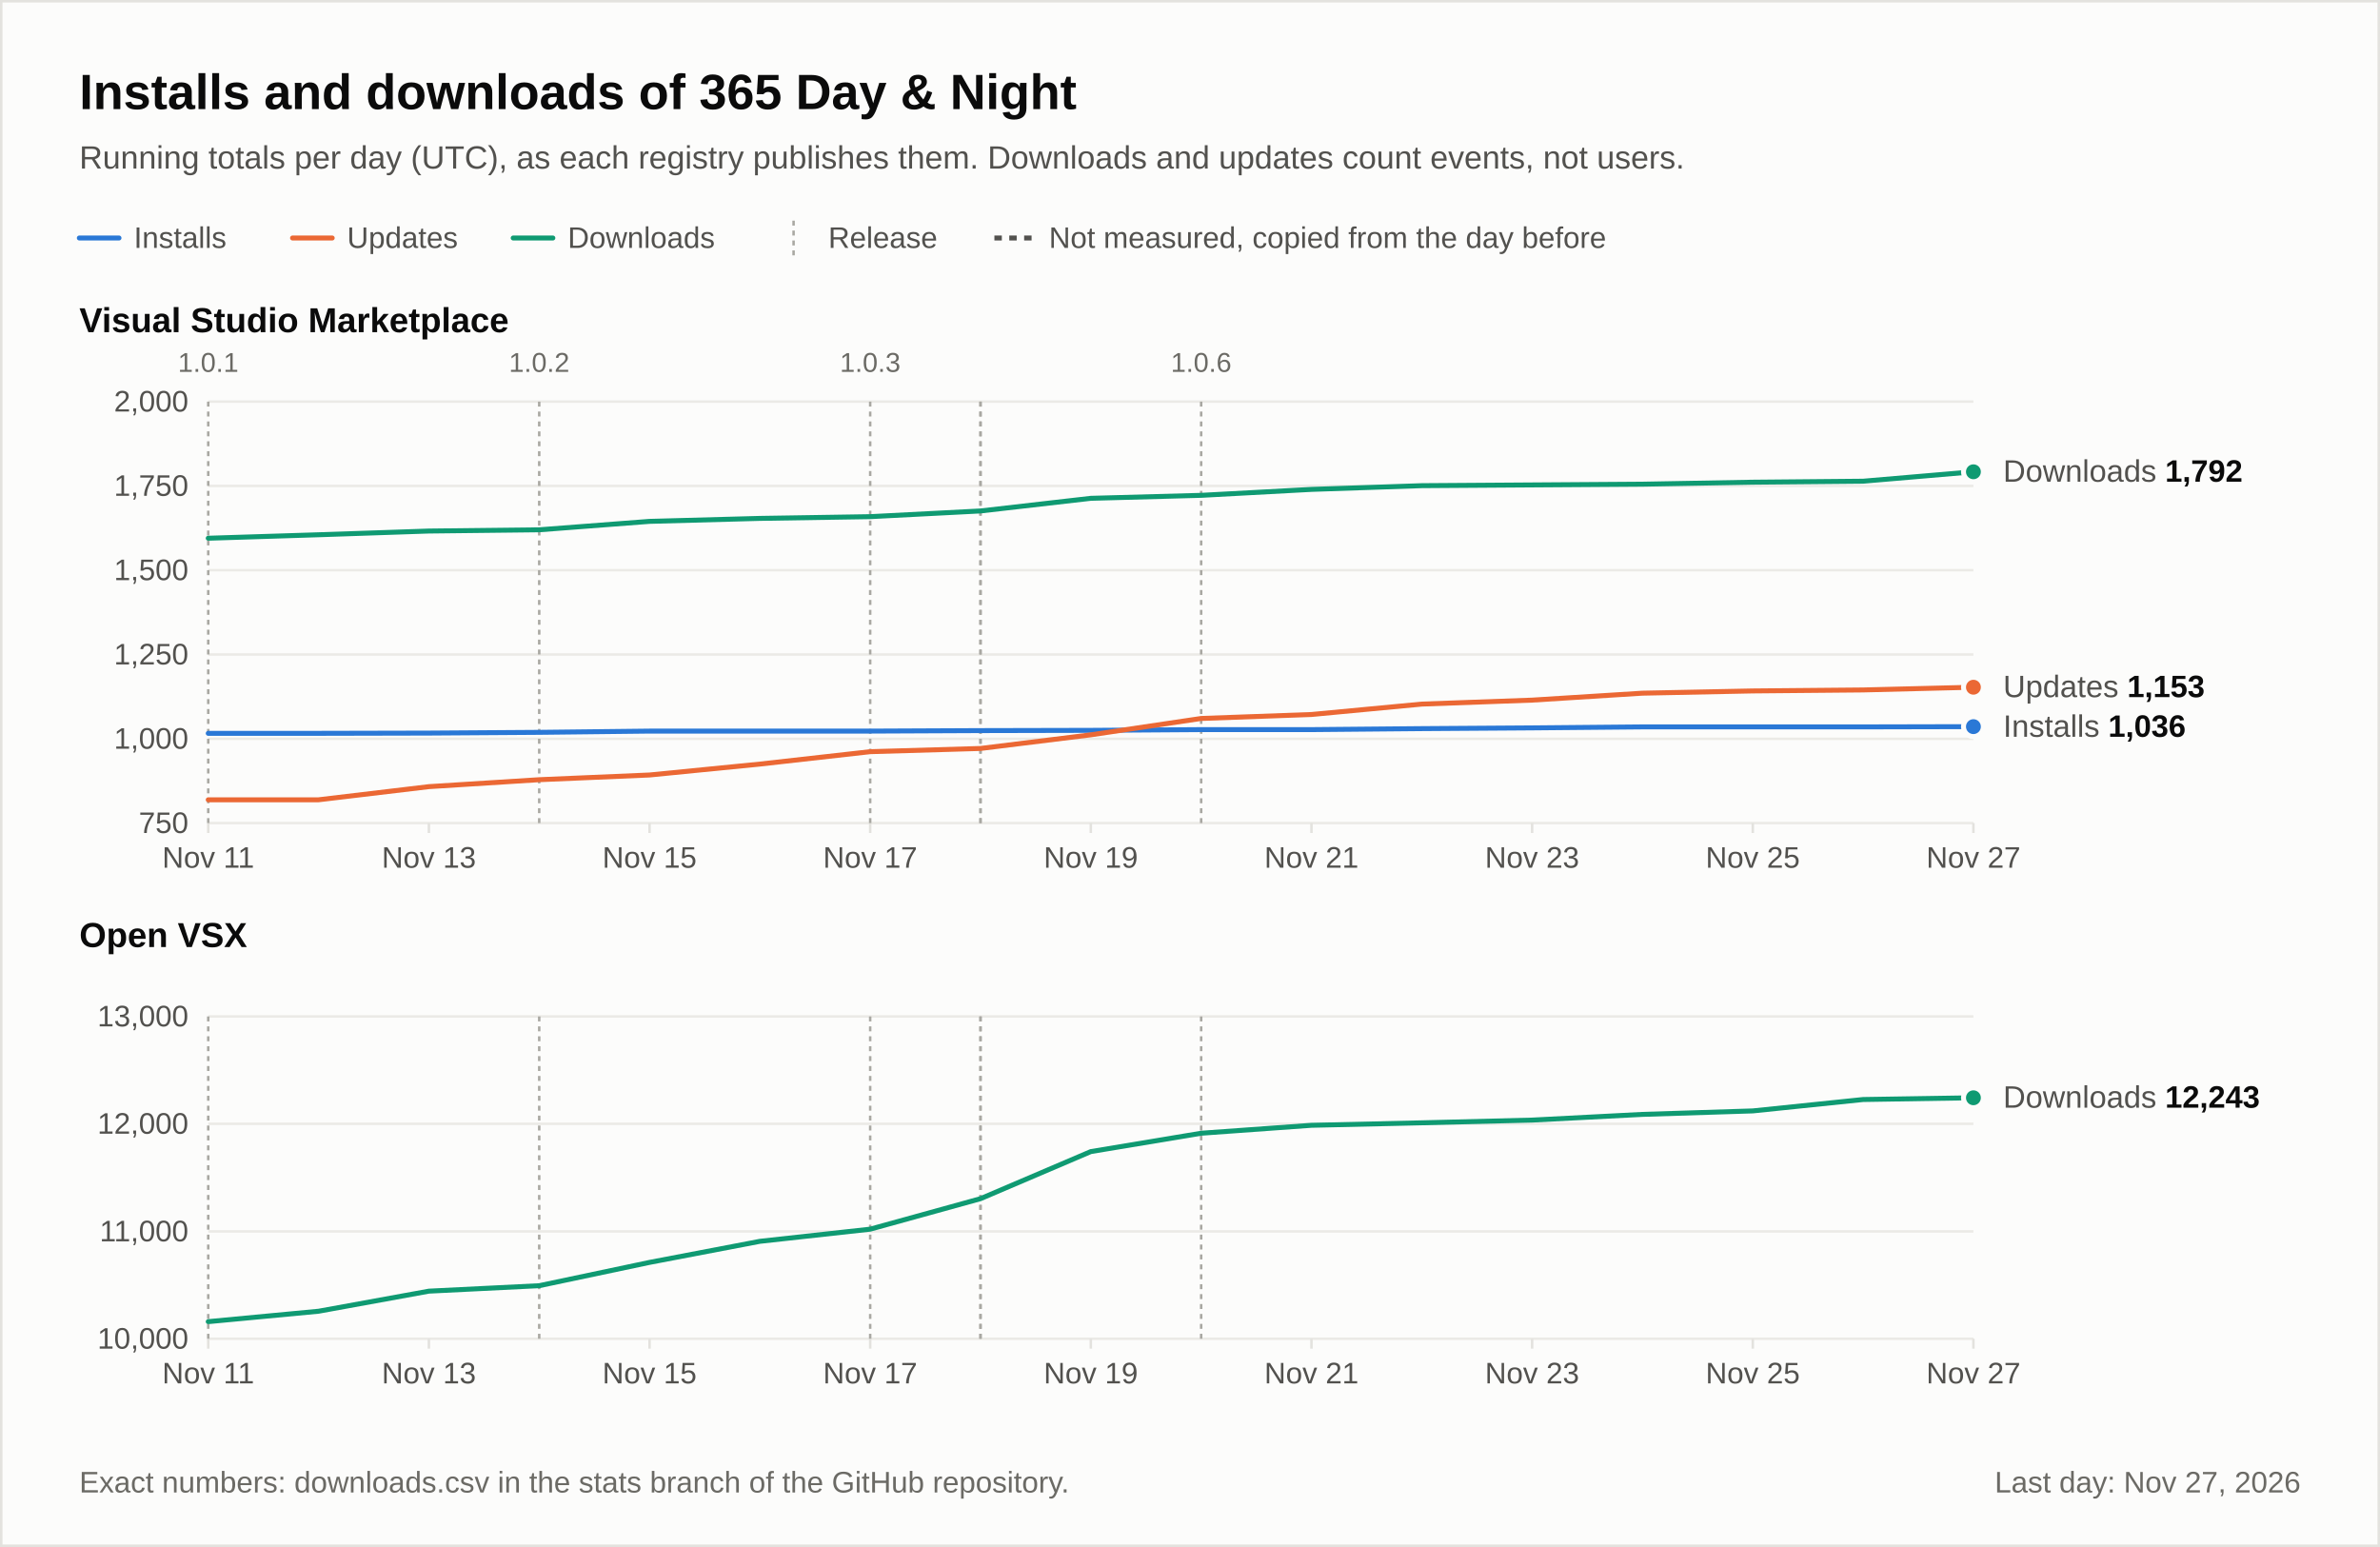
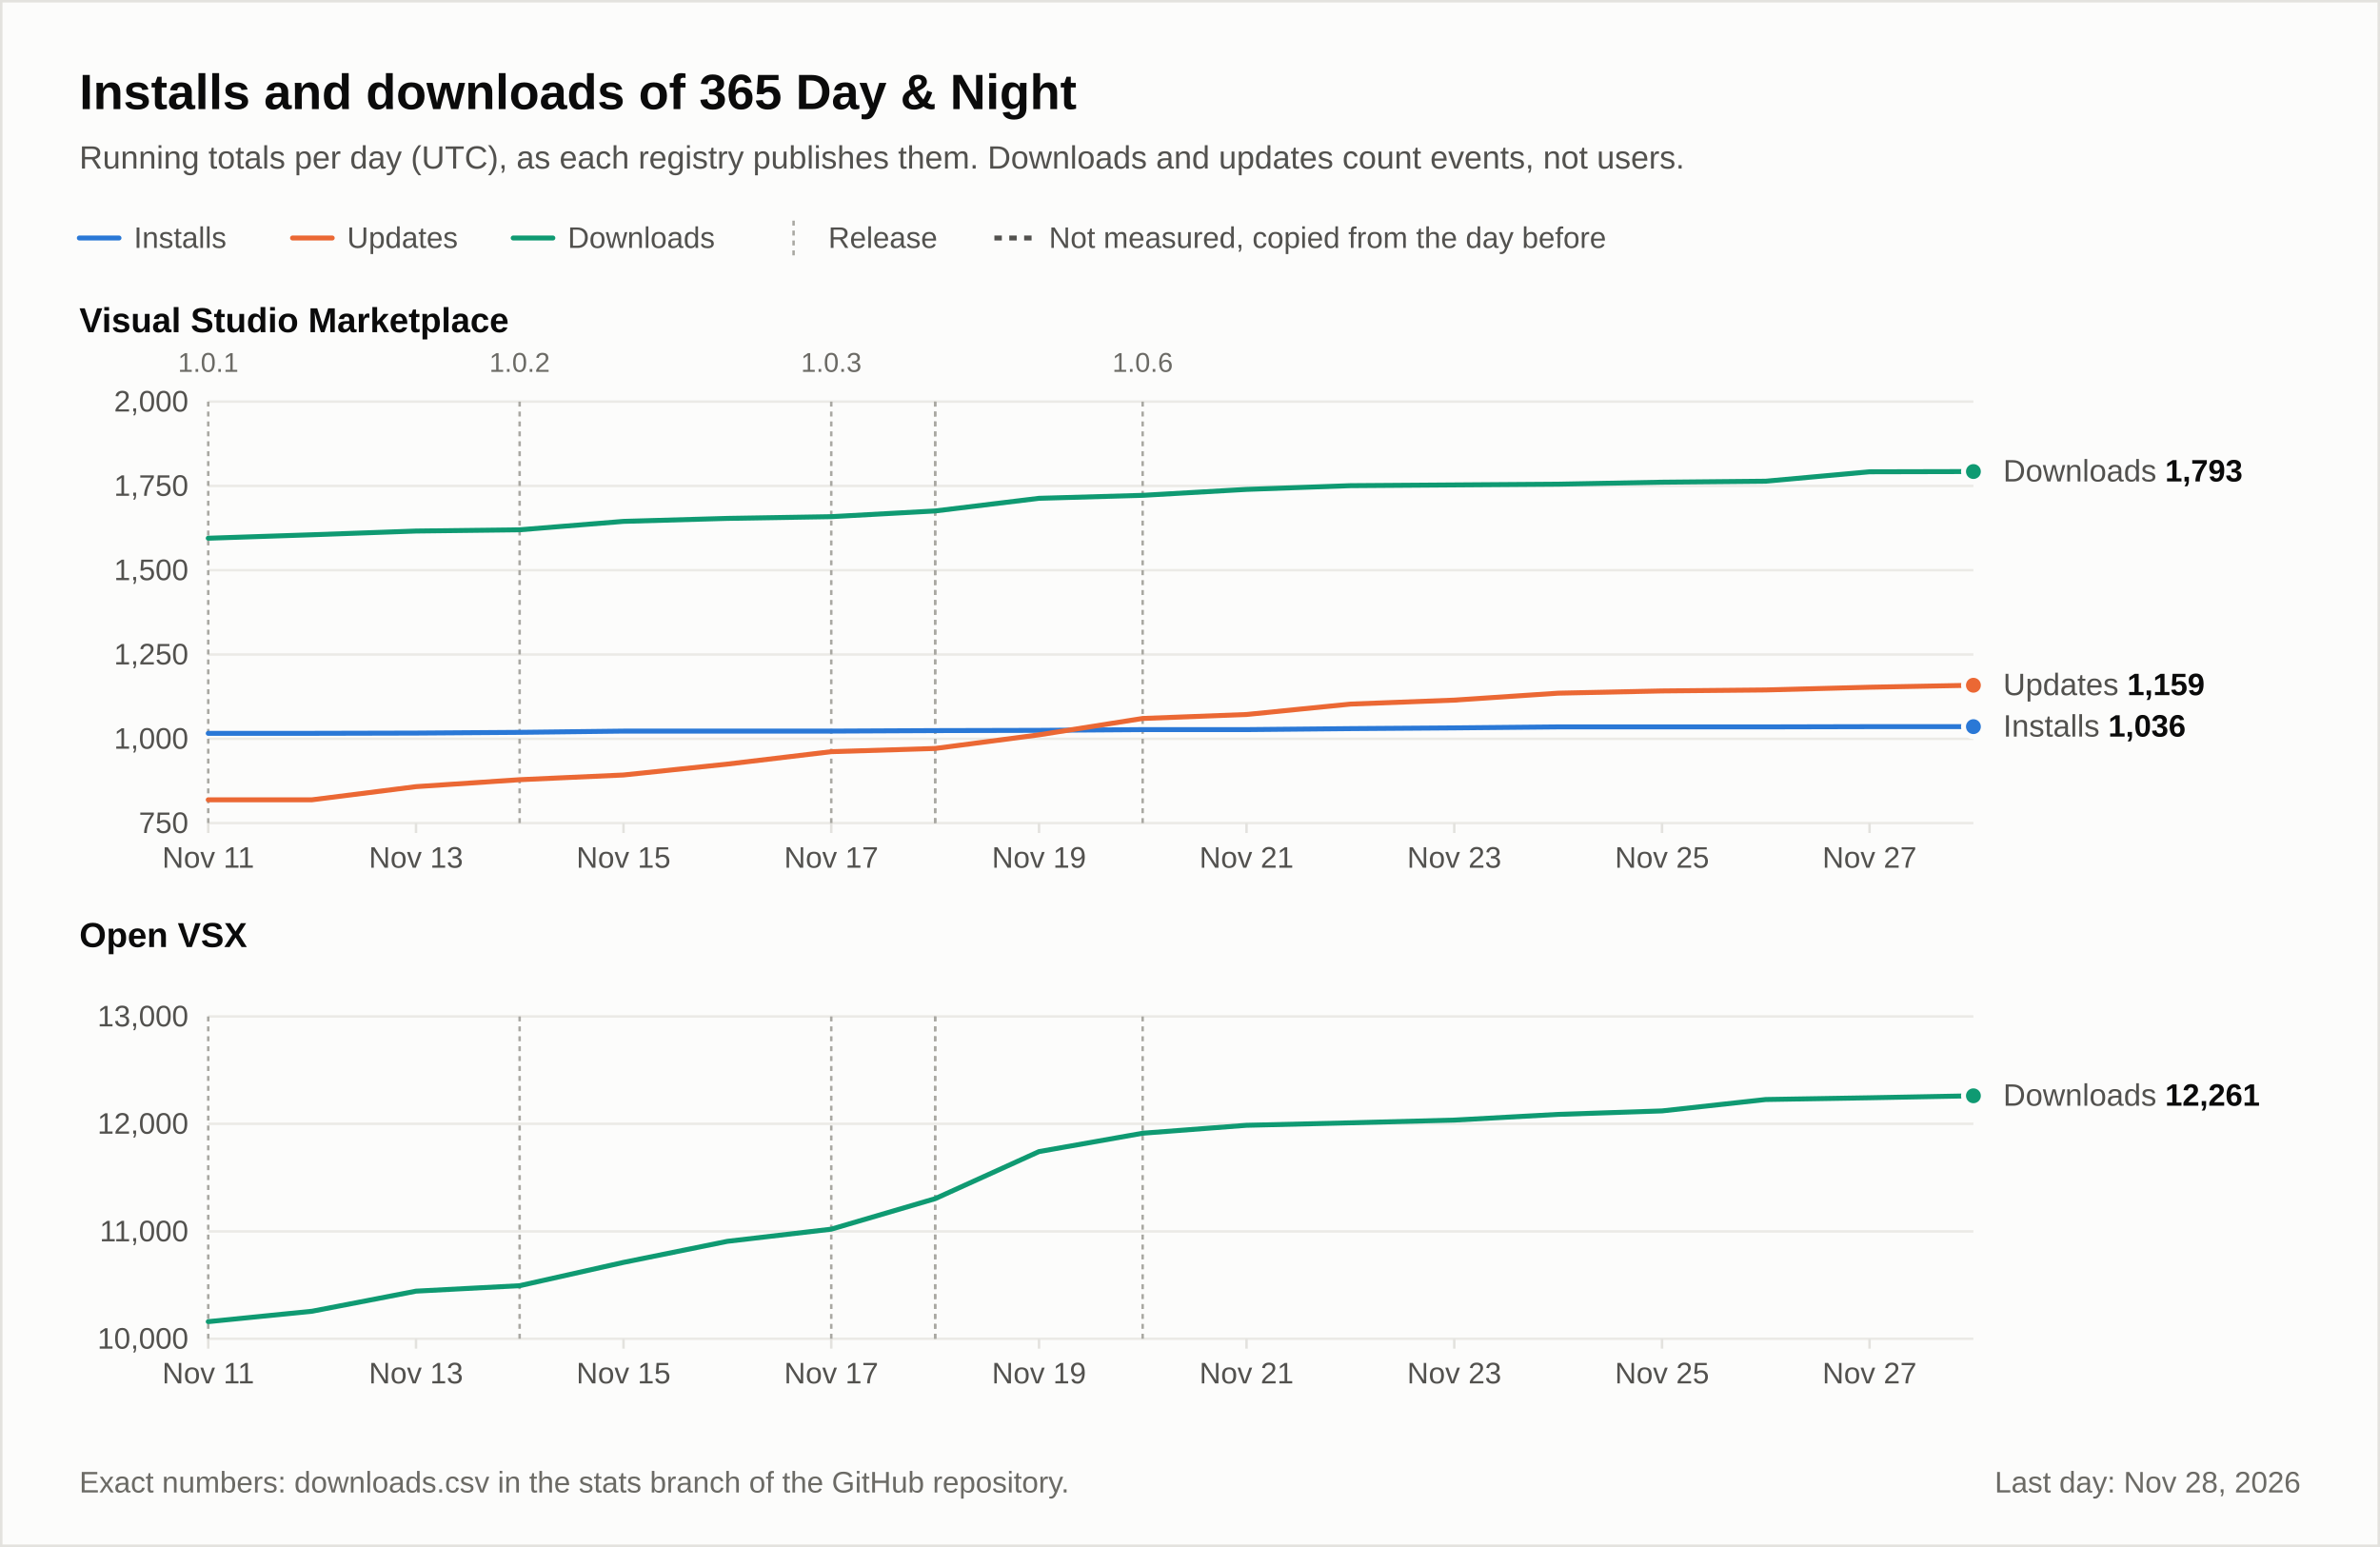
<svg xmlns="http://www.w3.org/2000/svg" width="960" height="624" viewBox="0 0 960 624" role="img" font-family="-apple-system, 'Segoe UI', 'Helvetica Neue', Arial, 'Liberation Sans', 'DejaVu Sans', sans-serif" style="font-variant-numeric: tabular-nums">
  <rect x="0.5" y="0.5" width="959" height="623" fill="#fcfcfb" stroke="#e3e2de" />
  <text x="32" y="44" font-size="20" fill="#0b0b0b" text-anchor="start" font-weight="600">Installs and downloads of 365 Day &amp; Night</text>
  <text x="32" y="68" font-size="13" fill="#52514e" text-anchor="start">Running totals per day (UTC), as each registry publishes them. Downloads and updates count events, not users.</text>
  <line x1="32" y1="96" x2="48" y2="96" stroke="#2a78d6" stroke-width="2" stroke-linecap="round" />
  <text x="54" y="100" font-size="12" fill="#52514e" text-anchor="start">Installs</text>
  <line x1="118" y1="96" x2="134" y2="96" stroke="#eb6834" stroke-width="2" stroke-linecap="round" />
  <text x="140" y="100" font-size="12" fill="#52514e" text-anchor="start">Updates</text>
  <line x1="207" y1="96" x2="223" y2="96" stroke="#0f9a72" stroke-width="2" stroke-linecap="round" />
  <text x="229" y="100" font-size="12" fill="#52514e" text-anchor="start">Downloads</text>
  <line x1="320.1" y1="89" x2="320.1" y2="103" stroke="#a9a8a2" stroke-dasharray="2 2" />
  <text x="334.1" y="100" font-size="12" fill="#52514e" text-anchor="start">Release</text>
  <line x1="401.1" y1="96" x2="417.1" y2="96" stroke="#52514e" stroke-width="2" stroke-dasharray="3 3" />
  <text x="423.1" y="100" font-size="12" fill="#52514e" text-anchor="start">Not measured, copied from the day before</text>
  <text x="32" y="134" font-size="14" fill="#0b0b0b" text-anchor="start" font-weight="600">Visual Studio Marketplace</text>
  <line x1="84" y1="332" x2="796" y2="332" stroke="#ebeae6" />
  <text x="76" y="336" font-size="12" fill="#52514e" text-anchor="end">750</text>
  <line x1="84" y1="298" x2="796" y2="298" stroke="#ebeae6" />
  <text x="76" y="302" font-size="12" fill="#52514e" text-anchor="end">1,000</text>
  <line x1="84" y1="264" x2="796" y2="264" stroke="#ebeae6" />
  <text x="76" y="268" font-size="12" fill="#52514e" text-anchor="end">1,250</text>
  <line x1="84" y1="230" x2="796" y2="230" stroke="#ebeae6" />
  <text x="76" y="234" font-size="12" fill="#52514e" text-anchor="end">1,500</text>
  <line x1="84" y1="196" x2="796" y2="196" stroke="#ebeae6" />
  <text x="76" y="200" font-size="12" fill="#52514e" text-anchor="end">1,750</text>
  <line x1="84" y1="162" x2="796" y2="162" stroke="#ebeae6" />
  <text x="76" y="166" font-size="12" fill="#52514e" text-anchor="end">2,000</text>
  <line x1="84" y1="332" x2="84" y2="336" stroke="#e3e2de" />
  <text x="84" y="350" font-size="12" fill="#52514e" text-anchor="middle">Nov 11</text>
-   <line x1="173" y1="332" x2="173" y2="336" stroke="#e3e2de" />
-   <text x="173" y="350" font-size="12" fill="#52514e" text-anchor="middle">Nov 13</text>
-   <line x1="262" y1="332" x2="262" y2="336" stroke="#e3e2de" />
-   <text x="262" y="350" font-size="12" fill="#52514e" text-anchor="middle">Nov 15</text>
-   <line x1="351" y1="332" x2="351" y2="336" stroke="#e3e2de" />
-   <text x="351" y="350" font-size="12" fill="#52514e" text-anchor="middle">Nov 17</text>
-   <line x1="440" y1="332" x2="440" y2="336" stroke="#e3e2de" />
-   <text x="440" y="350" font-size="12" fill="#52514e" text-anchor="middle">Nov 19</text>
-   <line x1="529" y1="332" x2="529" y2="336" stroke="#e3e2de" />
-   <text x="529" y="350" font-size="12" fill="#52514e" text-anchor="middle">Nov 21</text>
-   <line x1="618" y1="332" x2="618" y2="336" stroke="#e3e2de" />
-   <text x="618" y="350" font-size="12" fill="#52514e" text-anchor="middle">Nov 23</text>
-   <line x1="707" y1="332" x2="707" y2="336" stroke="#e3e2de" />
-   <text x="707" y="350" font-size="12" fill="#52514e" text-anchor="middle">Nov 25</text>
-   <line x1="796" y1="332" x2="796" y2="336" stroke="#e3e2de" />
-   <text x="796" y="350" font-size="12" fill="#52514e" text-anchor="middle">Nov 27</text>
+   <line x1="167.8" y1="332" x2="167.8" y2="336" stroke="#e3e2de" />
+   <text x="167.8" y="350" font-size="12" fill="#52514e" text-anchor="middle">Nov 13</text>
+   <line x1="251.5" y1="332" x2="251.5" y2="336" stroke="#e3e2de" />
+   <text x="251.5" y="350" font-size="12" fill="#52514e" text-anchor="middle">Nov 15</text>
+   <line x1="335.3" y1="332" x2="335.3" y2="336" stroke="#e3e2de" />
+   <text x="335.3" y="350" font-size="12" fill="#52514e" text-anchor="middle">Nov 17</text>
+   <line x1="419.1" y1="332" x2="419.1" y2="336" stroke="#e3e2de" />
+   <text x="419.1" y="350" font-size="12" fill="#52514e" text-anchor="middle">Nov 19</text>
+   <line x1="502.8" y1="332" x2="502.8" y2="336" stroke="#e3e2de" />
+   <text x="502.8" y="350" font-size="12" fill="#52514e" text-anchor="middle">Nov 21</text>
+   <line x1="586.6" y1="332" x2="586.6" y2="336" stroke="#e3e2de" />
+   <text x="586.6" y="350" font-size="12" fill="#52514e" text-anchor="middle">Nov 23</text>
+   <line x1="670.4" y1="332" x2="670.4" y2="336" stroke="#e3e2de" />
+   <text x="670.4" y="350" font-size="12" fill="#52514e" text-anchor="middle">Nov 25</text>
+   <line x1="754.1" y1="332" x2="754.1" y2="336" stroke="#e3e2de" />
+   <text x="754.1" y="350" font-size="12" fill="#52514e" text-anchor="middle">Nov 27</text>
  <line x1="84" y1="162" x2="84" y2="332" stroke="#a9a8a2" stroke-dasharray="2 2" />
  <text x="84" y="150" font-size="11" fill="#6b6a65" text-anchor="middle">1.0.1</text>
-   <line x1="217.5" y1="162" x2="217.5" y2="332" stroke="#a9a8a2" stroke-dasharray="2 2" />
-   <text x="217.5" y="150" font-size="11" fill="#6b6a65" text-anchor="middle">1.0.2</text>
-   <line x1="351" y1="162" x2="351" y2="332" stroke="#a9a8a2" stroke-dasharray="2 2" />
-   <text x="351" y="150" font-size="11" fill="#6b6a65" text-anchor="middle">1.0.3</text>
-   <line x1="395.5" y1="162" x2="395.5" y2="332" stroke="#a9a8a2" stroke-dasharray="2 2" />
-   <line x1="395.5" y1="162" x2="395.5" y2="332" stroke="#a9a8a2" stroke-dasharray="2 2" />
-   <line x1="484.5" y1="162" x2="484.5" y2="332" stroke="#a9a8a2" stroke-dasharray="2 2" />
-   <text x="484.5" y="150" font-size="11" fill="#6b6a65" text-anchor="middle">1.0.6</text>
-   <path d="M84,217.1L128.5,215.7L173,214.2L217.5,213.7L262,210.3L306.5,209.1L351,208.4L395.5,206.1L440,201L484.5,199.8L529,197.4L573.5,195.9L618,195.6L662.5,195.3L707,194.5L751.5,194.1L796,190.3" fill="none" stroke="#0f9a72" stroke-width="2" stroke-linecap="round" stroke-linejoin="round" />
-   <circle cx="796" cy="190.3" r="4" fill="#0f9a72" stroke="#fcfcfb" stroke-width="2" />
-   <path d="M84,295.8L128.5,295.8L173,295.7L217.5,295.4L262,294.9L306.5,294.9L351,294.9L395.5,294.7L440,294.6L484.5,294.3L529,294.3L573.5,293.9L618,293.6L662.5,293.2L707,293.2L751.5,293.2L796,293.1" fill="none" stroke="#2a78d6" stroke-width="2" stroke-linecap="round" stroke-linejoin="round" />
+   <line x1="209.6" y1="162" x2="209.6" y2="332" stroke="#a9a8a2" stroke-dasharray="2 2" />
+   <text x="209.6" y="150" font-size="11" fill="#6b6a65" text-anchor="middle">1.0.2</text>
+   <line x1="335.3" y1="162" x2="335.3" y2="332" stroke="#a9a8a2" stroke-dasharray="2 2" />
+   <text x="335.3" y="150" font-size="11" fill="#6b6a65" text-anchor="middle">1.0.3</text>
+   <line x1="377.2" y1="162" x2="377.2" y2="332" stroke="#a9a8a2" stroke-dasharray="2 2" />
+   <line x1="377.2" y1="162" x2="377.2" y2="332" stroke="#a9a8a2" stroke-dasharray="2 2" />
+   <line x1="460.9" y1="162" x2="460.9" y2="332" stroke="#a9a8a2" stroke-dasharray="2 2" />
+   <text x="460.9" y="150" font-size="11" fill="#6b6a65" text-anchor="middle">1.0.6</text>
+   <path d="M84,217.1L125.9,215.7L167.8,214.2L209.6,213.7L251.5,210.3L293.4,209.1L335.3,208.4L377.2,206.1L419.1,201L460.9,199.8L502.8,197.4L544.7,195.9L586.6,195.6L628.5,195.3L670.4,194.5L712.2,194.1L754.1,190.3L796,190.2" fill="none" stroke="#0f9a72" stroke-width="2" stroke-linecap="round" stroke-linejoin="round" />
+   <circle cx="796" cy="190.2" r="4" fill="#0f9a72" stroke="#fcfcfb" stroke-width="2" />
+   <path d="M84,295.8L125.9,295.8L167.8,295.7L209.6,295.4L251.5,294.9L293.4,294.9L335.3,294.9L377.2,294.7L419.1,294.6L460.9,294.3L502.8,294.3L544.7,293.9L586.6,293.6L628.5,293.2L670.4,293.2L712.2,293.2L754.1,293.1L796,293.1" fill="none" stroke="#2a78d6" stroke-width="2" stroke-linecap="round" stroke-linejoin="round" />
  <circle cx="796" cy="293.1" r="4" fill="#2a78d6" stroke="#fcfcfb" stroke-width="2" />
-   <path d="M84,322.6L128.5,322.6L173,317.3L217.5,314.5L262,312.6L306.5,308.2L351,303.2L395.5,301.9L440,296.4L484.5,289.8L529,288.2L573.5,284L618,282.4L662.5,279.6L707,278.7L751.5,278.3L796,277.2" fill="none" stroke="#eb6834" stroke-width="2" stroke-linecap="round" stroke-linejoin="round" />
-   <circle cx="796" cy="277.2" r="4" fill="#eb6834" stroke="#fcfcfb" stroke-width="2" />
-   <text x="808" y="194.3" font-size="12.5">
+   <path d="M84,322.6L125.9,322.6L167.8,317.3L209.6,314.5L251.5,312.6L293.4,308.2L335.3,303.2L377.2,301.9L419.1,296.4L460.9,289.8L502.8,288.2L544.7,284L586.6,282.4L628.5,279.6L670.4,278.7L712.2,278.3L754.1,277.2L796,276.4" fill="none" stroke="#eb6834" stroke-width="2" stroke-linecap="round" stroke-linejoin="round" />
+   <circle cx="796" cy="276.4" r="4" fill="#eb6834" stroke="#fcfcfb" stroke-width="2" />
+   <text x="808" y="194.2" font-size="12.5">
    <tspan fill="#52514e">Downloads</tspan>
-     <tspan fill="#0b0b0b" font-weight="600">1,792</tspan>
+     <tspan fill="#0b0b0b" font-weight="600">1,793</tspan>
  </text>
-   <text x="808" y="297.2" font-size="12.5">
+   <text x="808" y="297.1" font-size="12.5">
    <tspan fill="#52514e">Installs</tspan>
    <tspan fill="#0b0b0b" font-weight="600">1,036</tspan>
  </text>
-   <text x="808" y="281.2" font-size="12.5">
+   <text x="808" y="280.4" font-size="12.5">
    <tspan fill="#52514e">Updates</tspan>
-     <tspan fill="#0b0b0b" font-weight="600">1,153</tspan>
+     <tspan fill="#0b0b0b" font-weight="600">1,159</tspan>
  </text>
  <text x="32" y="382" font-size="14" fill="#0b0b0b" text-anchor="start" font-weight="600">Open VSX</text>
  <line x1="84" y1="540" x2="796" y2="540" stroke="#ebeae6" />
  <text x="76" y="544" font-size="12" fill="#52514e" text-anchor="end">10,000</text>
  <line x1="84" y1="496.7" x2="796" y2="496.7" stroke="#ebeae6" />
  <text x="76" y="500.7" font-size="12" fill="#52514e" text-anchor="end">11,000</text>
  <line x1="84" y1="453.3" x2="796" y2="453.3" stroke="#ebeae6" />
  <text x="76" y="457.3" font-size="12" fill="#52514e" text-anchor="end">12,000</text>
  <line x1="84" y1="410" x2="796" y2="410" stroke="#ebeae6" />
  <text x="76" y="414" font-size="12" fill="#52514e" text-anchor="end">13,000</text>
  <line x1="84" y1="540" x2="84" y2="544" stroke="#e3e2de" />
  <text x="84" y="558" font-size="12" fill="#52514e" text-anchor="middle">Nov 11</text>
-   <line x1="173" y1="540" x2="173" y2="544" stroke="#e3e2de" />
-   <text x="173" y="558" font-size="12" fill="#52514e" text-anchor="middle">Nov 13</text>
-   <line x1="262" y1="540" x2="262" y2="544" stroke="#e3e2de" />
-   <text x="262" y="558" font-size="12" fill="#52514e" text-anchor="middle">Nov 15</text>
-   <line x1="351" y1="540" x2="351" y2="544" stroke="#e3e2de" />
-   <text x="351" y="558" font-size="12" fill="#52514e" text-anchor="middle">Nov 17</text>
-   <line x1="440" y1="540" x2="440" y2="544" stroke="#e3e2de" />
-   <text x="440" y="558" font-size="12" fill="#52514e" text-anchor="middle">Nov 19</text>
-   <line x1="529" y1="540" x2="529" y2="544" stroke="#e3e2de" />
-   <text x="529" y="558" font-size="12" fill="#52514e" text-anchor="middle">Nov 21</text>
-   <line x1="618" y1="540" x2="618" y2="544" stroke="#e3e2de" />
-   <text x="618" y="558" font-size="12" fill="#52514e" text-anchor="middle">Nov 23</text>
-   <line x1="707" y1="540" x2="707" y2="544" stroke="#e3e2de" />
-   <text x="707" y="558" font-size="12" fill="#52514e" text-anchor="middle">Nov 25</text>
-   <line x1="796" y1="540" x2="796" y2="544" stroke="#e3e2de" />
-   <text x="796" y="558" font-size="12" fill="#52514e" text-anchor="middle">Nov 27</text>
+   <line x1="167.8" y1="540" x2="167.8" y2="544" stroke="#e3e2de" />
+   <text x="167.8" y="558" font-size="12" fill="#52514e" text-anchor="middle">Nov 13</text>
+   <line x1="251.5" y1="540" x2="251.5" y2="544" stroke="#e3e2de" />
+   <text x="251.5" y="558" font-size="12" fill="#52514e" text-anchor="middle">Nov 15</text>
+   <line x1="335.3" y1="540" x2="335.3" y2="544" stroke="#e3e2de" />
+   <text x="335.3" y="558" font-size="12" fill="#52514e" text-anchor="middle">Nov 17</text>
+   <line x1="419.1" y1="540" x2="419.1" y2="544" stroke="#e3e2de" />
+   <text x="419.1" y="558" font-size="12" fill="#52514e" text-anchor="middle">Nov 19</text>
+   <line x1="502.8" y1="540" x2="502.8" y2="544" stroke="#e3e2de" />
+   <text x="502.8" y="558" font-size="12" fill="#52514e" text-anchor="middle">Nov 21</text>
+   <line x1="586.6" y1="540" x2="586.6" y2="544" stroke="#e3e2de" />
+   <text x="586.6" y="558" font-size="12" fill="#52514e" text-anchor="middle">Nov 23</text>
+   <line x1="670.4" y1="540" x2="670.4" y2="544" stroke="#e3e2de" />
+   <text x="670.4" y="558" font-size="12" fill="#52514e" text-anchor="middle">Nov 25</text>
+   <line x1="754.1" y1="540" x2="754.1" y2="544" stroke="#e3e2de" />
+   <text x="754.1" y="558" font-size="12" fill="#52514e" text-anchor="middle">Nov 27</text>
  <line x1="84" y1="410" x2="84" y2="540" stroke="#a9a8a2" stroke-dasharray="2 2" />
-   <line x1="217.5" y1="410" x2="217.5" y2="540" stroke="#a9a8a2" stroke-dasharray="2 2" />
-   <line x1="351" y1="410" x2="351" y2="540" stroke="#a9a8a2" stroke-dasharray="2 2" />
-   <line x1="395.5" y1="410" x2="395.5" y2="540" stroke="#a9a8a2" stroke-dasharray="2 2" />
-   <line x1="395.5" y1="410" x2="395.5" y2="540" stroke="#a9a8a2" stroke-dasharray="2 2" />
-   <line x1="484.5" y1="410" x2="484.5" y2="540" stroke="#a9a8a2" stroke-dasharray="2 2" />
-   <path d="M84,533.1L128.5,528.9L173,520.8L217.5,518.6L262,509.2L306.5,500.7L351,495.8L395.5,483.5L440,464.5L484.5,457.1L529,453.9L573.5,452.9L618,451.8L662.5,449.5L707,448.1L751.5,443.5L796,442.8" fill="none" stroke="#0f9a72" stroke-width="2" stroke-linecap="round" stroke-linejoin="round" />
-   <circle cx="796" cy="442.8" r="4" fill="#0f9a72" stroke="#fcfcfb" stroke-width="2" />
-   <text x="808" y="446.8" font-size="12.5">
+   <line x1="209.6" y1="410" x2="209.6" y2="540" stroke="#a9a8a2" stroke-dasharray="2 2" />
+   <line x1="335.3" y1="410" x2="335.3" y2="540" stroke="#a9a8a2" stroke-dasharray="2 2" />
+   <line x1="377.2" y1="410" x2="377.2" y2="540" stroke="#a9a8a2" stroke-dasharray="2 2" />
+   <line x1="377.2" y1="410" x2="377.2" y2="540" stroke="#a9a8a2" stroke-dasharray="2 2" />
+   <line x1="460.9" y1="410" x2="460.9" y2="540" stroke="#a9a8a2" stroke-dasharray="2 2" />
+   <path d="M84,533.1L125.9,528.9L167.8,520.8L209.6,518.6L251.5,509.2L293.4,500.7L335.3,495.8L377.2,483.5L419.1,464.5L460.9,457.1L502.8,453.9L544.7,452.9L586.6,451.8L628.5,449.5L670.4,448.1L712.2,443.5L754.1,442.8L796,442" fill="none" stroke="#0f9a72" stroke-width="2" stroke-linecap="round" stroke-linejoin="round" />
+   <circle cx="796" cy="442" r="4" fill="#0f9a72" stroke="#fcfcfb" stroke-width="2" />
+   <text x="808" y="446" font-size="12.5">
    <tspan fill="#52514e">Downloads</tspan>
-     <tspan fill="#0b0b0b" font-weight="600">12,243</tspan>
+     <tspan fill="#0b0b0b" font-weight="600">12,261</tspan>
  </text>
  <text x="32" y="602" font-size="12" fill="#6b6a65" text-anchor="start">Exact numbers: downloads.csv in the stats branch of the GitHub repository.</text>
-   <text x="928" y="602" font-size="12" fill="#6b6a65" text-anchor="end">Last day: Nov 27, 2026</text>
+   <text x="928" y="602" font-size="12" fill="#6b6a65" text-anchor="end">Last day: Nov 28, 2026</text>
</svg>
